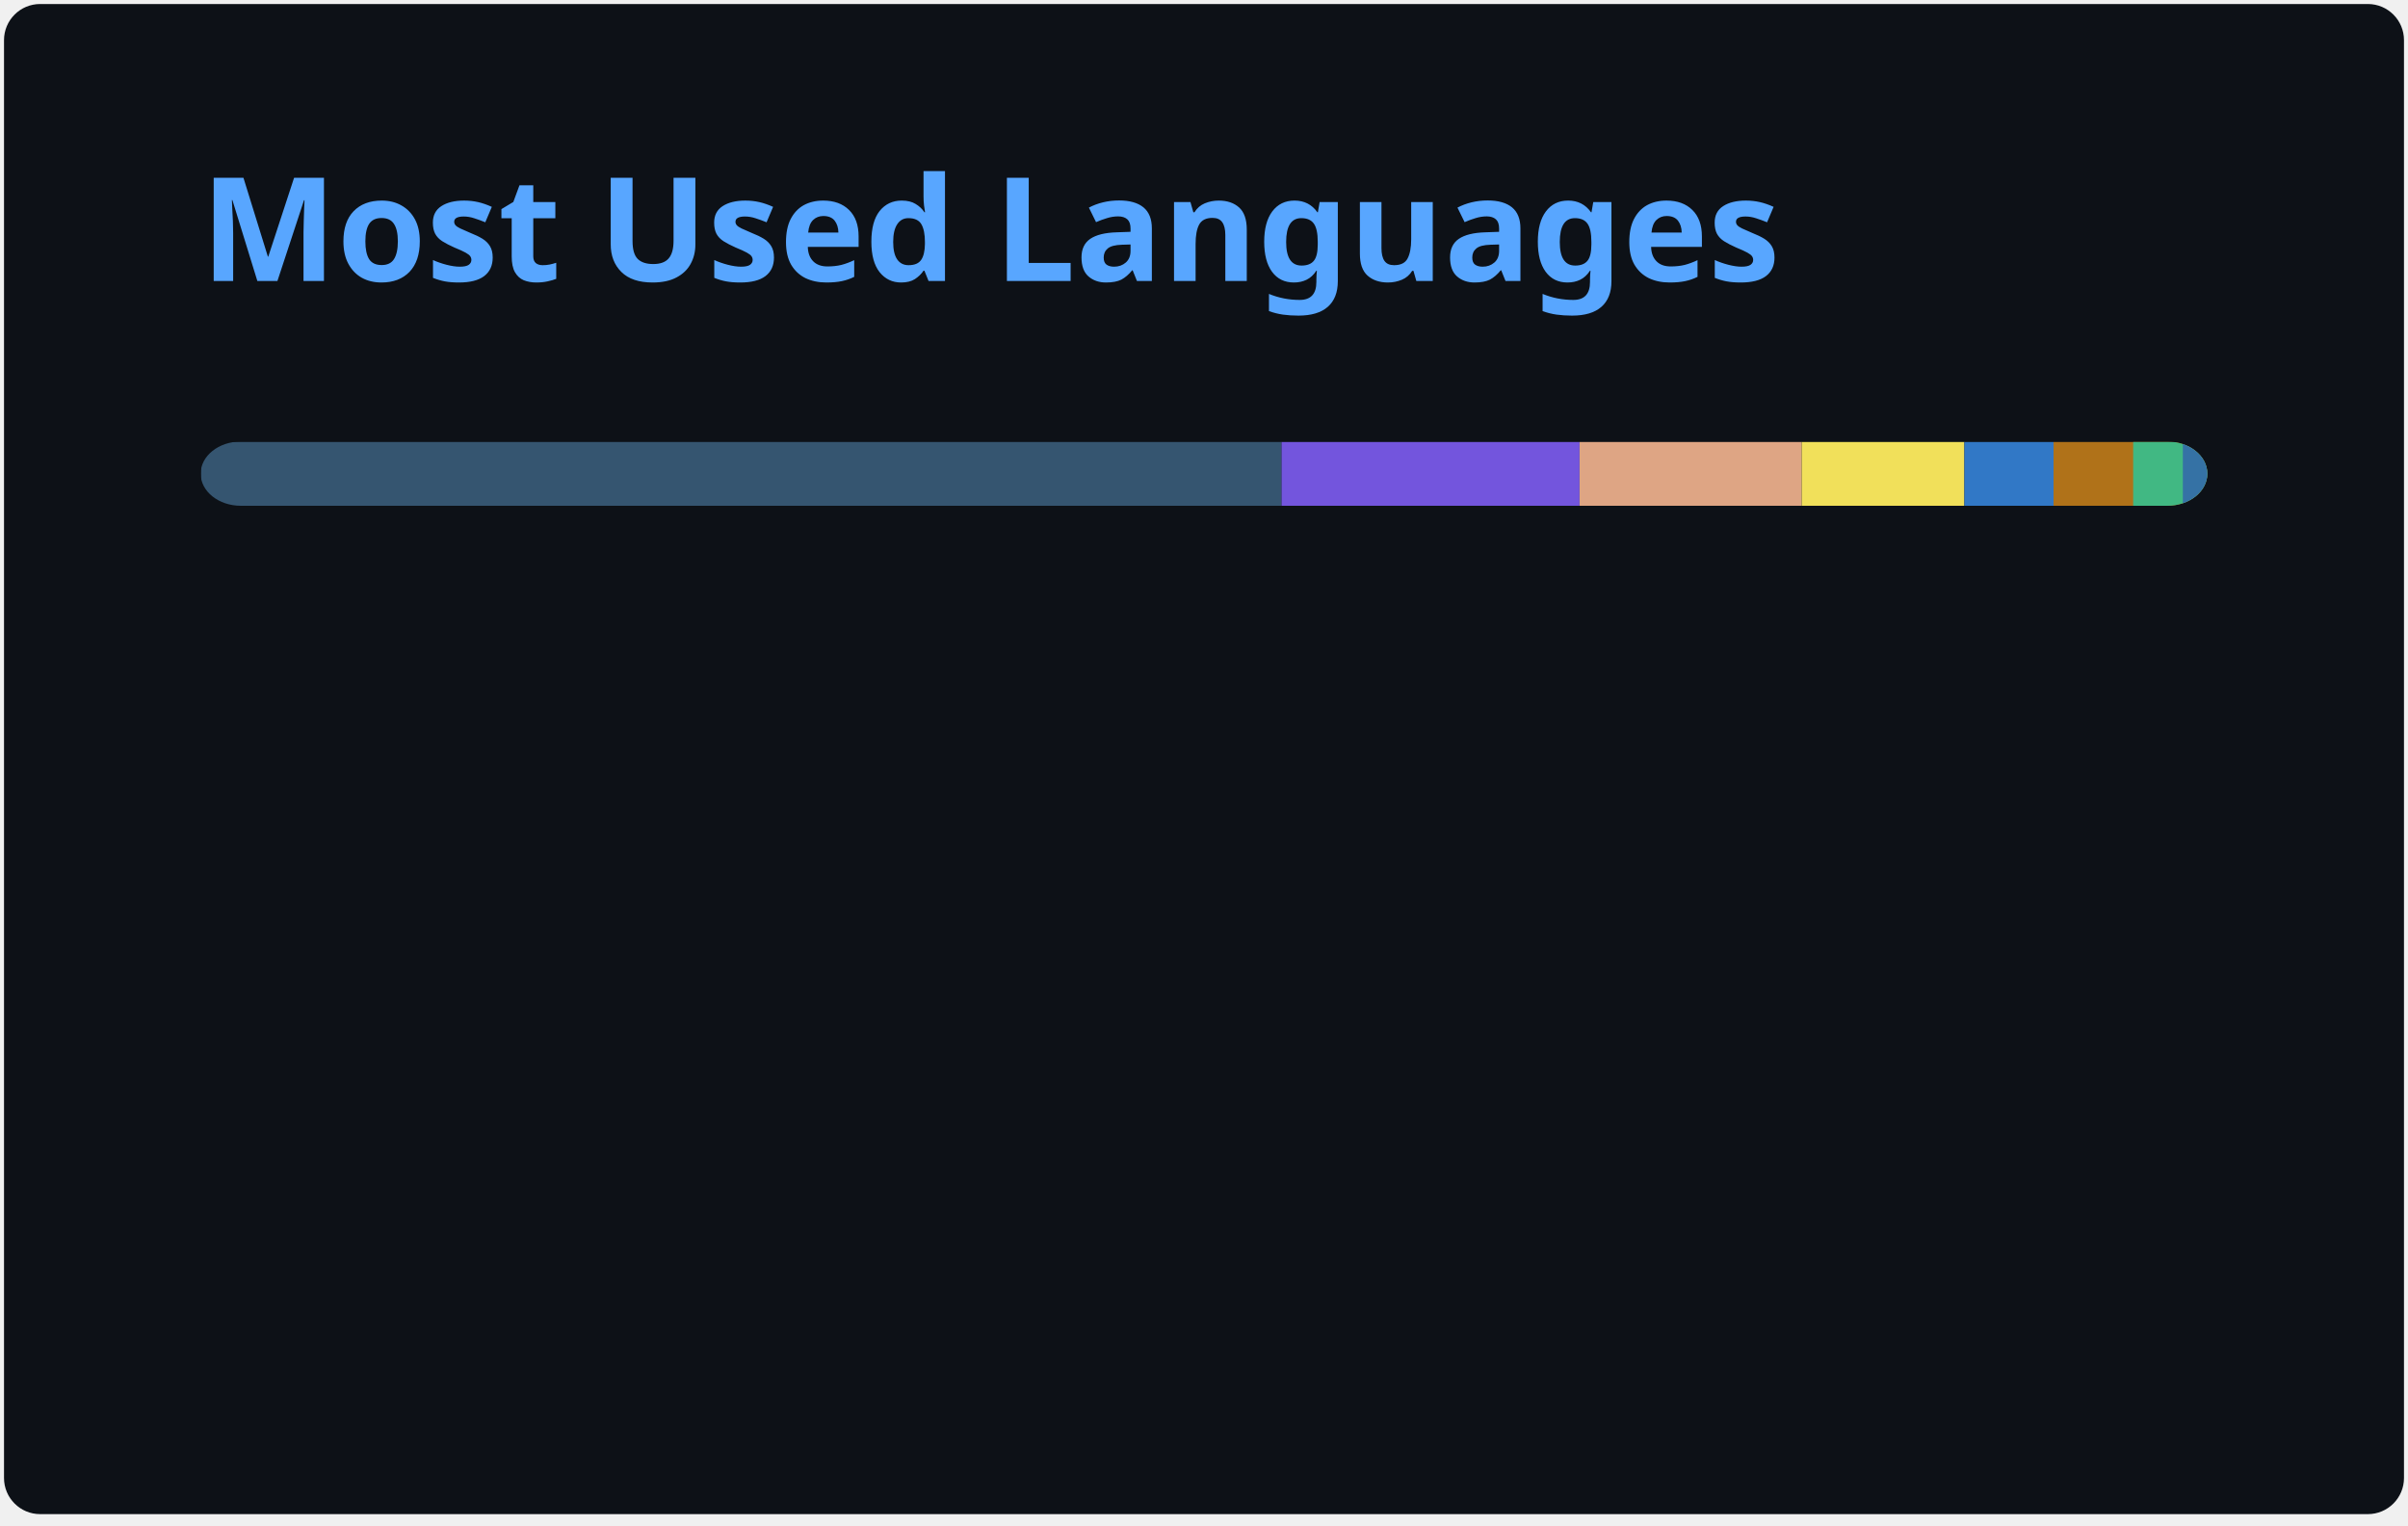
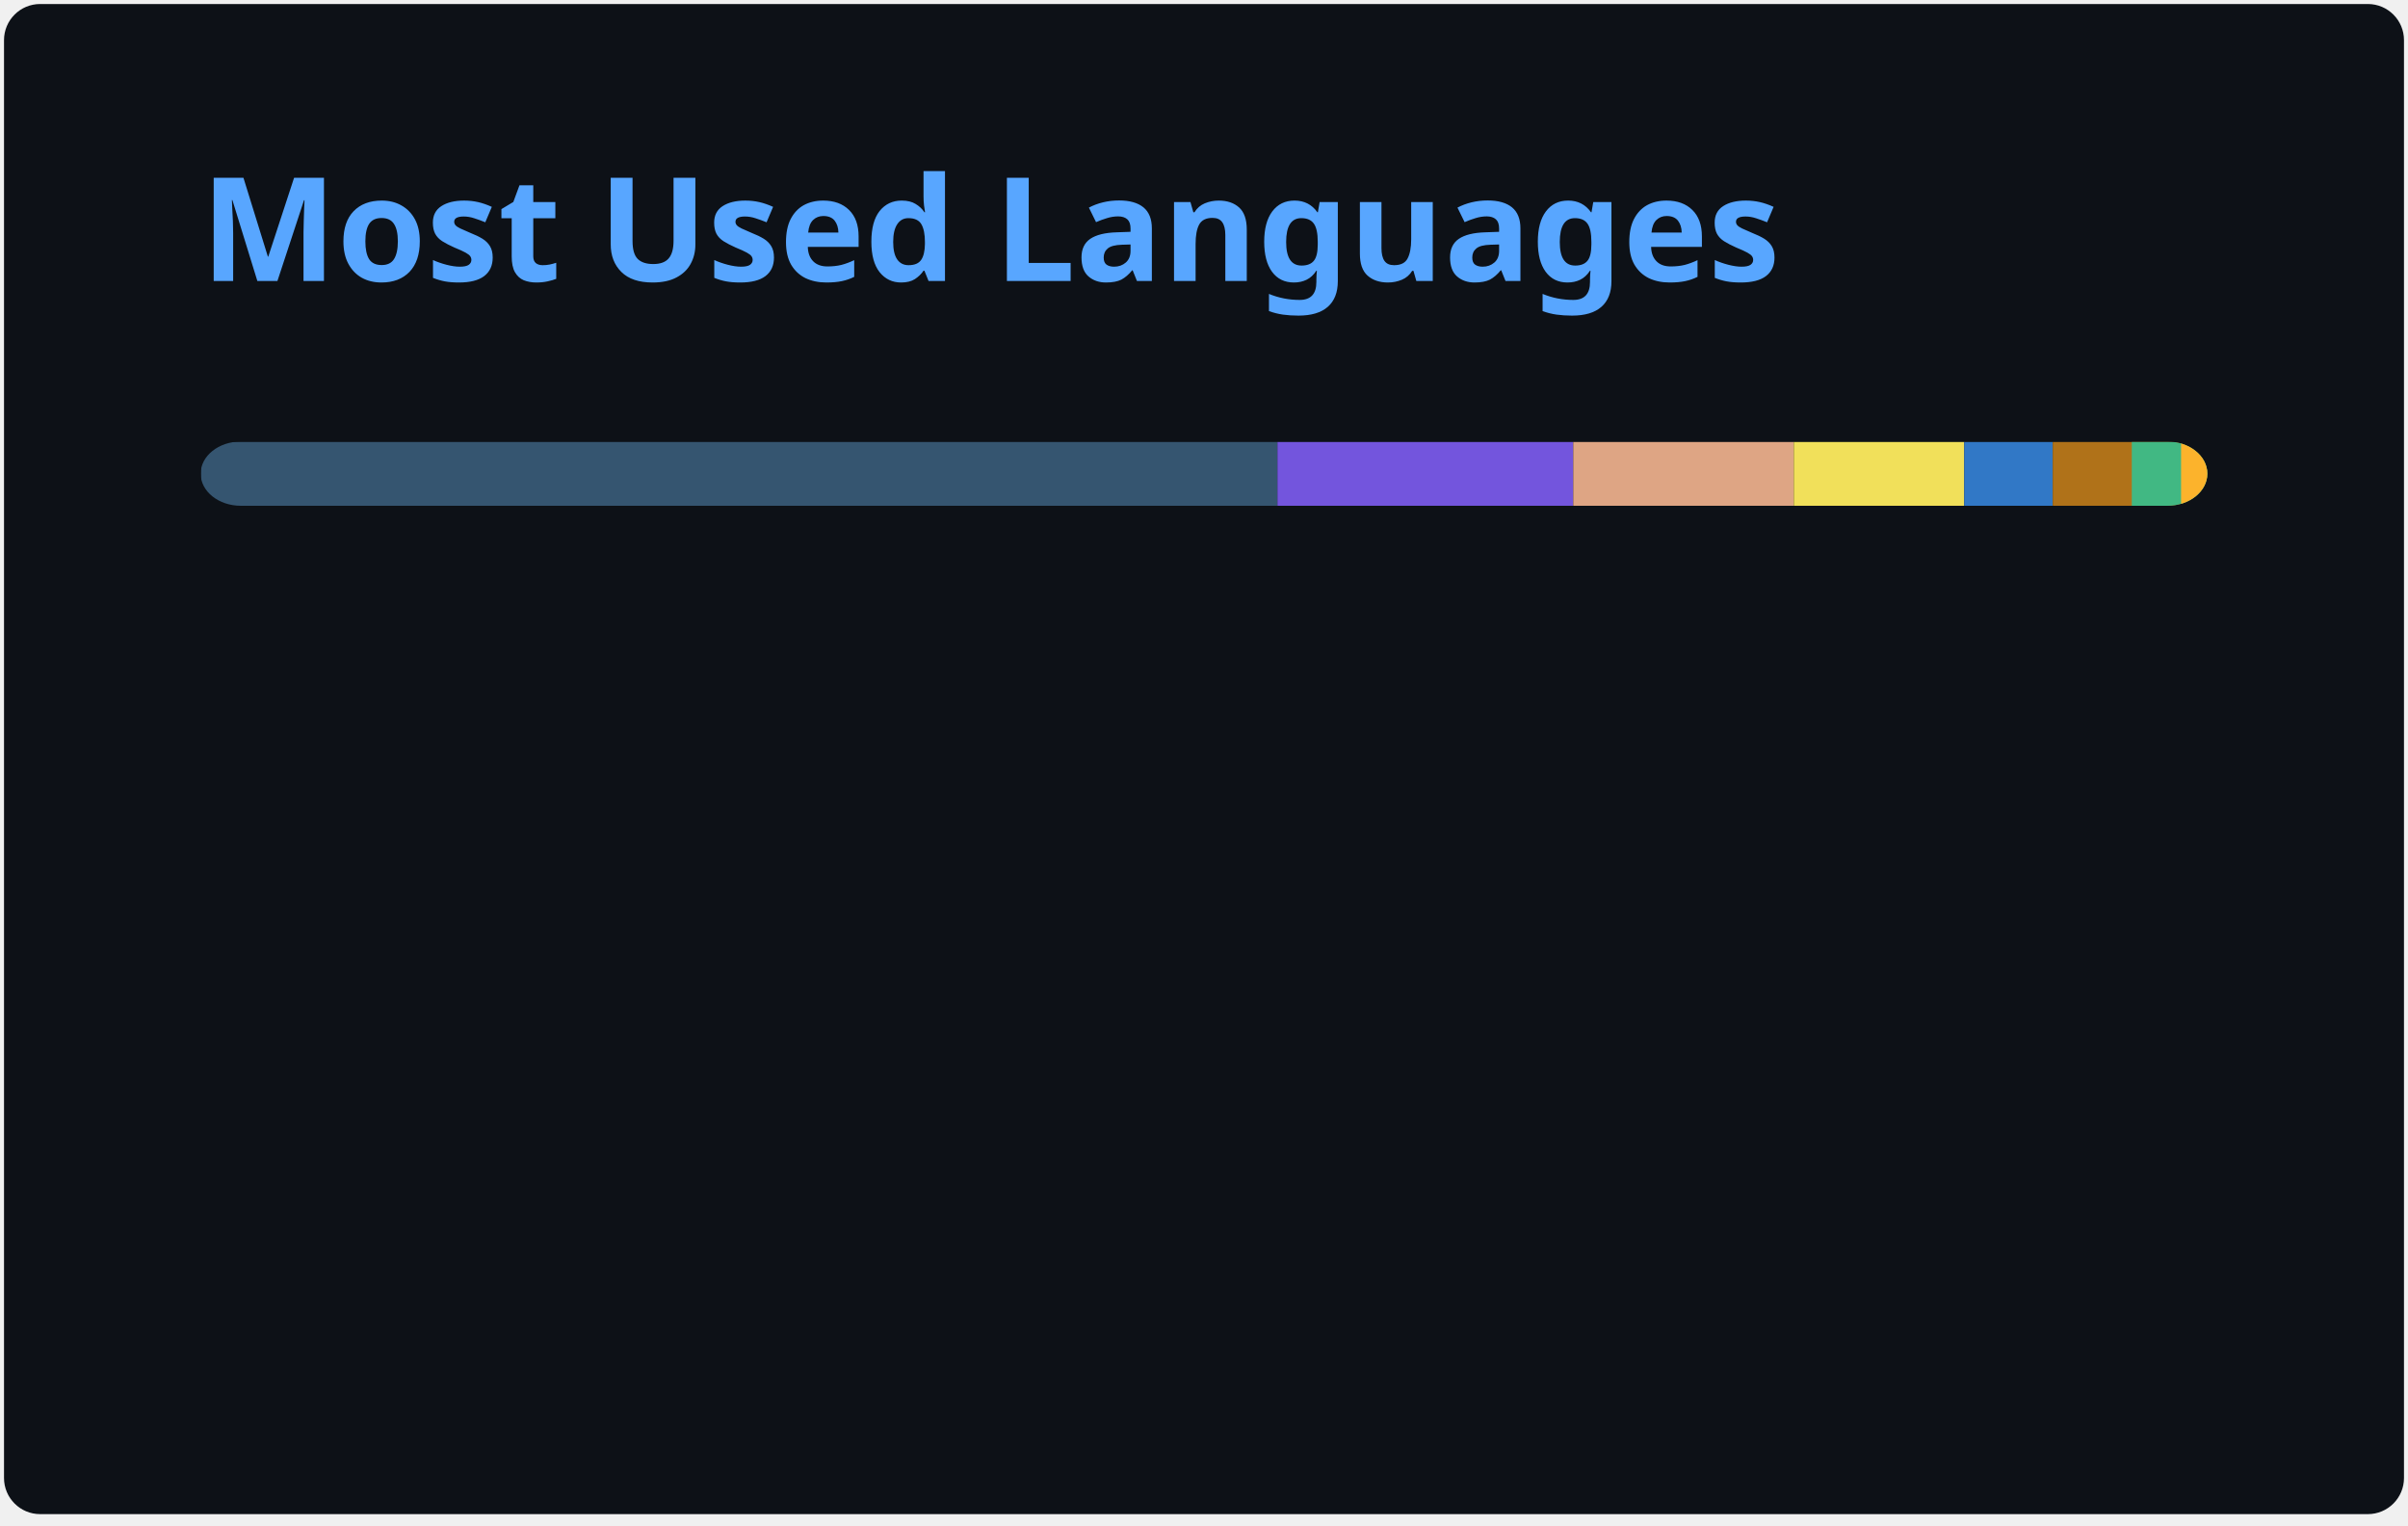
<svg xmlns="http://www.w3.org/2000/svg" width="300" height="190" viewBox="0 0 300 190" fill="none" role="img" aria-labelledby="descId">
  <style>
          .header {
            font: 600 18px 'Segoe UI', Ubuntu, Sans-Serif;
            fill: #58A6FF;
            animation: fadeInAnimation 0.8s ease-in-out forwards;
          }
          @supports(-moz-appearance: auto) {
            /* Selector detects Firefox */
            .header { font-size: 15.5px; }
          }
          
    @keyframes slideInAnimation {
      from {
        width: 0;
      }
      to {
        width: calc(100%-100px);
      }
    }
    @keyframes growWidthAnimation {
      from {
        width: 0;
      }
      to {
        width: 100%;
      }
    }
    .stat {
      font: 600 14px 'Segoe UI', Ubuntu, "Helvetica Neue", Sans-Serif; fill: #C3D1D9;
    }
    @supports(-moz-appearance: auto) {
      /* Selector detects Firefox */
      .stat { font-size:12px; }
    }
    .bold { font-weight: 700 }
    .lang-name {
      font: 400 11px "Segoe UI", Ubuntu, Sans-Serif;
      fill: #C3D1D9;
    }
    .stagger {
      opacity: 0;
      animation: fadeInAnimation 0.3s ease-in-out forwards;
    }
    #rect-mask rect{
      animation: slideInAnimation 1s ease-in-out forwards;
    }
    .lang-progress{
      animation: growWidthAnimation 0.6s ease-in-out forwards;
    }
    

          
      /* Animations */
      @keyframes scaleInAnimation {
        from {
          transform: translate(-5px, 5px) scale(0);
        }
        to {
          transform: translate(-5px, 5px) scale(1);
        }
      }
      @keyframes fadeInAnimation {
        from {
          opacity: 0;
        }
        to {
          opacity: 1;
        }
      }
    
          
        </style>
  <rect data-testid="card-bg" x="0.5" y="0.5" rx="4.5" height="99%" stroke="#e4e2e2" width="299" fill="#0D1117" stroke-opacity="0" />
  <g data-testid="card-title" transform="translate(25, 35)">
    <g transform="translate(0, 0)">
      <text x="0" y="0" class="header" data-testid="header">Most Used Languages</text>
    </g>
  </g>
  <g data-testid="main-card-body" transform="translate(0, 55)">
    <svg data-testid="lang-items" x="25">
      <mask id="rect-mask">
        <rect x="0" y="0" width="250" height="8" fill="white" rx="5" />
      </mask>
-       <rect mask="url(#rect-mask)" data-testid="lang-progress" x="0" y="0" width="134.66" height="8" fill="#355570" />
-       <rect mask="url(#rect-mask)" data-testid="lang-progress" x="134.66" y="0" width="37.13" height="8" fill="#7355dd" />
-       <rect mask="url(#rect-mask)" data-testid="lang-progress" x="171.79" y="0" width="27.68" height="8" fill="#dea584" />
-       <rect mask="url(#rect-mask)" data-testid="lang-progress" x="199.47" y="0" width="20.26" height="8" fill="#f1e05a" />
-       <rect mask="url(#rect-mask)" data-testid="lang-progress" x="219.73" y="0" width="11.11" height="8" fill="#3178c6" />
-       <rect mask="url(#rect-mask)" data-testid="lang-progress" x="230.84" y="0" width="19.92" height="8" fill="#b07219" />
-       <rect mask="url(#rect-mask)" data-testid="lang-progress" x="240.76" y="0" width="16.19" height="8" fill="#41b883" />
-       <rect mask="url(#rect-mask)" data-testid="lang-progress" x="246.95" y="0" width="13.04" height="8" fill="#3572A5" />
+       <rect mask="url(#rect-mask)" data-testid="lang-progress" x="0" y="0" width="134.15" height="8" fill="#355570" />
+       <rect mask="url(#rect-mask)" data-testid="lang-progress" x="134.15" y="0" width="36.85" height="8" fill="#7355dd" />
+       <rect mask="url(#rect-mask)" data-testid="lang-progress" x="171" y="0" width="27.48" height="8" fill="#dea584" />
+       <rect mask="url(#rect-mask)" data-testid="lang-progress" x="198.48" y="0" width="21.23" height="8" fill="#f1e05a" />
+       <rect mask="url(#rect-mask)" data-testid="lang-progress" x="219.71" y="0" width="11.03" height="8" fill="#3178c6" />
+       <rect mask="url(#rect-mask)" data-testid="lang-progress" x="230.74" y="0" width="19.85" height="8" fill="#b07219" />
+       <rect mask="url(#rect-mask)" data-testid="lang-progress" x="240.59" y="0" width="16.14" height="8" fill="#41b883" />
+       <rect mask="url(#rect-mask)" data-testid="lang-progress" x="246.73" y="0" width="13.26" height="8" fill="#fcb32c" />
      <g transform="translate(0, 25)">
        <g transform="translate(0, 0)">
          <g transform="translate(0, 0)">
            <g class="stagger" style="animation-delay: 450ms">
              <circle cx="5" cy="6" r="5" fill="#355570" />
              <text data-testid="lang-name" x="15" y="10" class="lang-name">
-         GDScript 53.86%
+         GDScript 53.66%
      </text>
            </g>
          </g>
          <g transform="translate(0, 25)">
            <g class="stagger" style="animation-delay: 600ms">
              <circle cx="5" cy="6" r="5" fill="#7355dd" />
              <text data-testid="lang-name" x="15" y="10" class="lang-name">
-         C# 14.85%
+         C# 14.74%
      </text>
            </g>
          </g>
          <g transform="translate(0, 50)">
            <g class="stagger" style="animation-delay: 750ms">
              <circle cx="5" cy="6" r="5" fill="#dea584" />
              <text data-testid="lang-name" x="15" y="10" class="lang-name">
-         Rust 11.07%
+         Rust 10.99%
      </text>
            </g>
          </g>
          <g transform="translate(0, 75)">
            <g class="stagger" style="animation-delay: 900ms">
              <circle cx="5" cy="6" r="5" fill="#f1e05a" />
              <text data-testid="lang-name" x="15" y="10" class="lang-name">
-         JavaScript 8.11%
+         JavaScript 8.49%
      </text>
            </g>
          </g>
        </g>
        <g transform="translate(150, 0)">
          <g transform="translate(0, 0)">
            <g class="stagger" style="animation-delay: 450ms">
              <circle cx="5" cy="6" r="5" fill="#3178c6" />
              <text data-testid="lang-name" x="15" y="10" class="lang-name">
-         TypeScript 4.44%
+         TypeScript 4.41%
      </text>
            </g>
          </g>
          <g transform="translate(0, 25)">
            <g class="stagger" style="animation-delay: 600ms">
              <circle cx="5" cy="6" r="5" fill="#b07219" />
              <text data-testid="lang-name" x="15" y="10" class="lang-name">
-         Java 3.97%
+         Java 3.94%
      </text>
            </g>
          </g>
          <g transform="translate(0, 50)">
            <g class="stagger" style="animation-delay: 750ms">
              <circle cx="5" cy="6" r="5" fill="#41b883" />
              <text data-testid="lang-name" x="15" y="10" class="lang-name">
-         Vue 2.48%
+         Vue 2.46%
      </text>
            </g>
          </g>
          <g transform="translate(0, 75)">
            <g class="stagger" style="animation-delay: 900ms">
-               <circle cx="5" cy="6" r="5" fill="#3572A5" />
+               <circle cx="5" cy="6" r="5" fill="#fcb32c" />
              <text data-testid="lang-name" x="15" y="10" class="lang-name">
-         Python 1.22%
+         MDX 1.31%
      </text>
            </g>
          </g>
        </g>
      </g>
    </svg>
  </g>
</svg>
